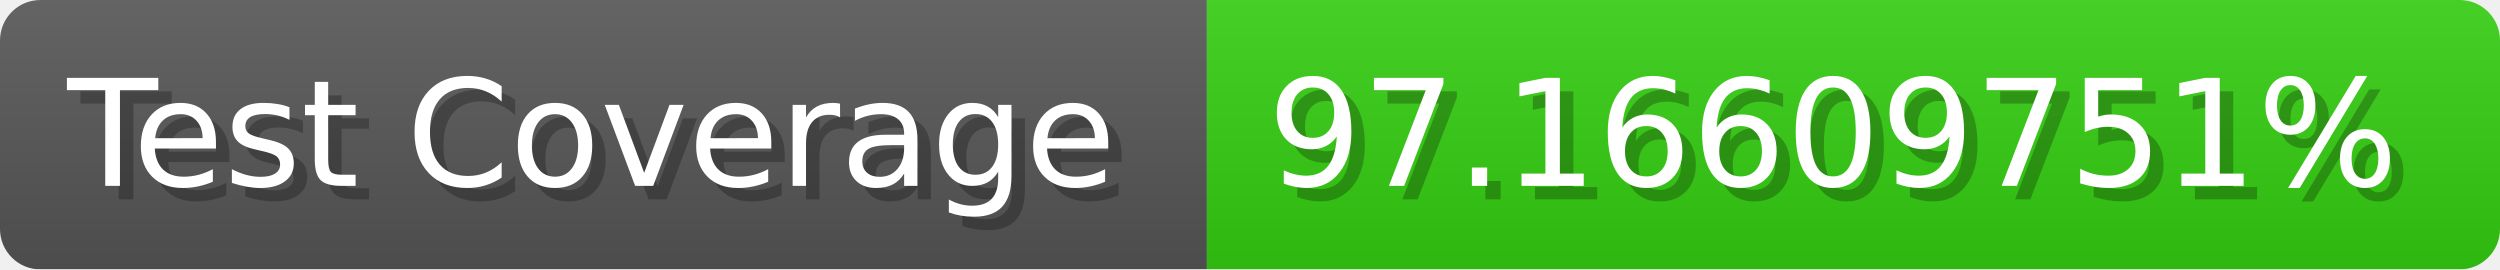
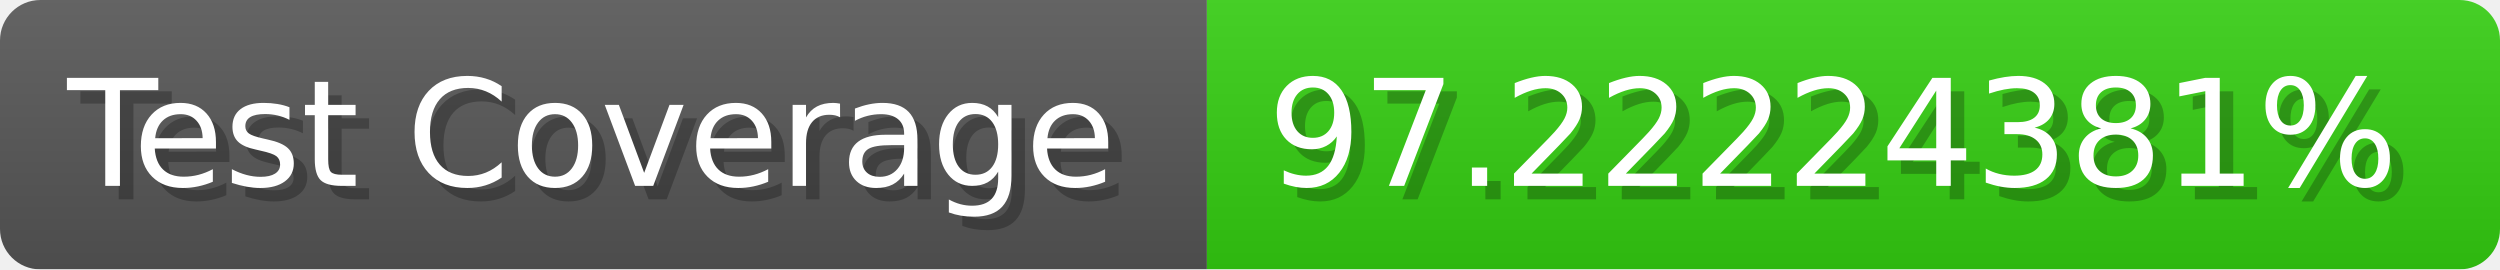
- <svg xmlns="http://www.w3.org/2000/svg" width="185.6" height="20" viewBox="0 0 1856 200" role="img" aria-label="Test Coverage: 97.16609751%">
+ <svg xmlns="http://www.w3.org/2000/svg" width="185.6" height="20" viewBox="0 0 1856 200" role="img" aria-label="Test Coverage: 97.22224381%">
  <linearGradient id="a" x2="0" y2="100%">
    <stop offset="0" stop-opacity=".1" stop-color="#EEE" />
    <stop offset="1" stop-opacity=".1" />
  </linearGradient>
  <mask id="m">
    <rect width="1856" height="200" rx="30" fill="#FFF" />
  </mask>
  <g mask="url(#m)">
    <rect width="896" height="200" fill="#555" />
    <rect width="960" height="200" fill="#3C1" x="896" />
    <rect width="1856" height="200" fill="url(#a)" />
  </g>
  <g aria-hidden="true" fill="#fff" text-anchor="start" font-family="Verdana,DejaVu Sans,sans-serif" font-size="110">
    <text x="60" y="148" textLength="796" fill="#000" opacity="0.25">Test Coverage</text>
    <text x="50" y="138" textLength="796">Test Coverage</text>
-     <text x="951" y="148" textLength="860" fill="#000" opacity="0.25">97.16609751%</text>
-     <text x="941" y="138" textLength="860">97.16609751%</text>
+     <text x="951" y="148" textLength="860" fill="#000" opacity="0.25">97.22224381%</text>
+     <text x="941" y="138" textLength="860">97.22224381%</text>
  </g>
</svg>
